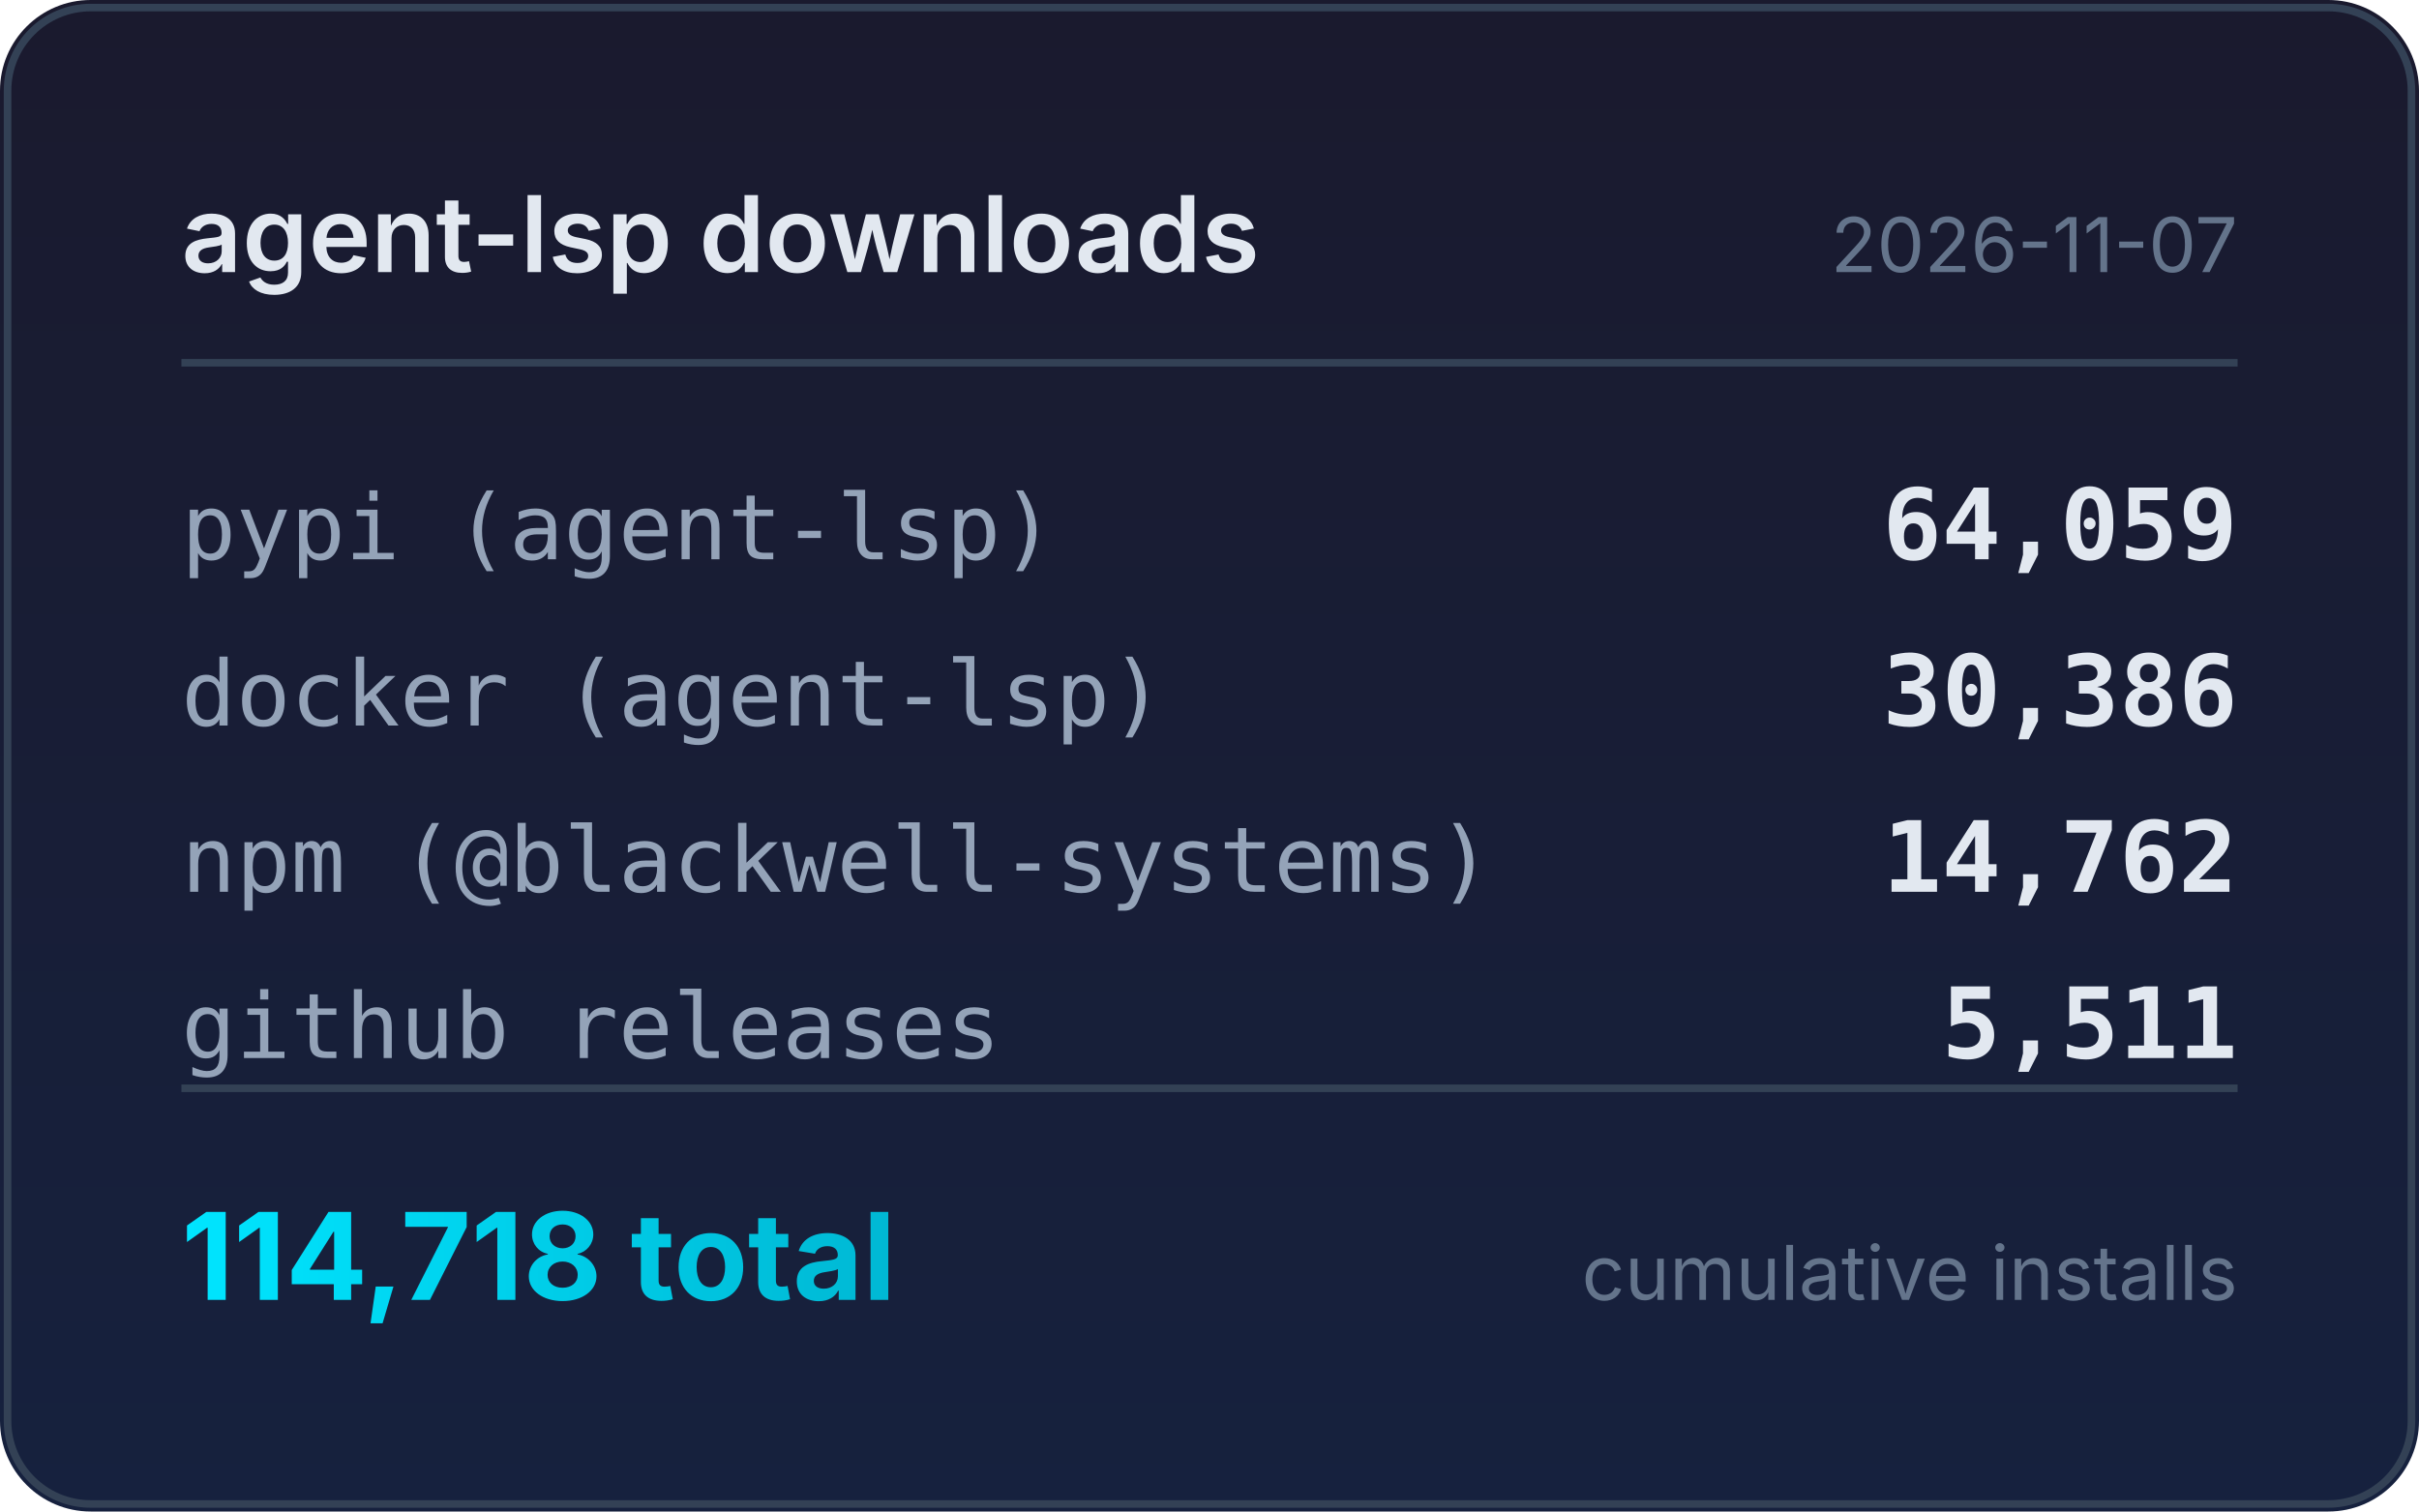
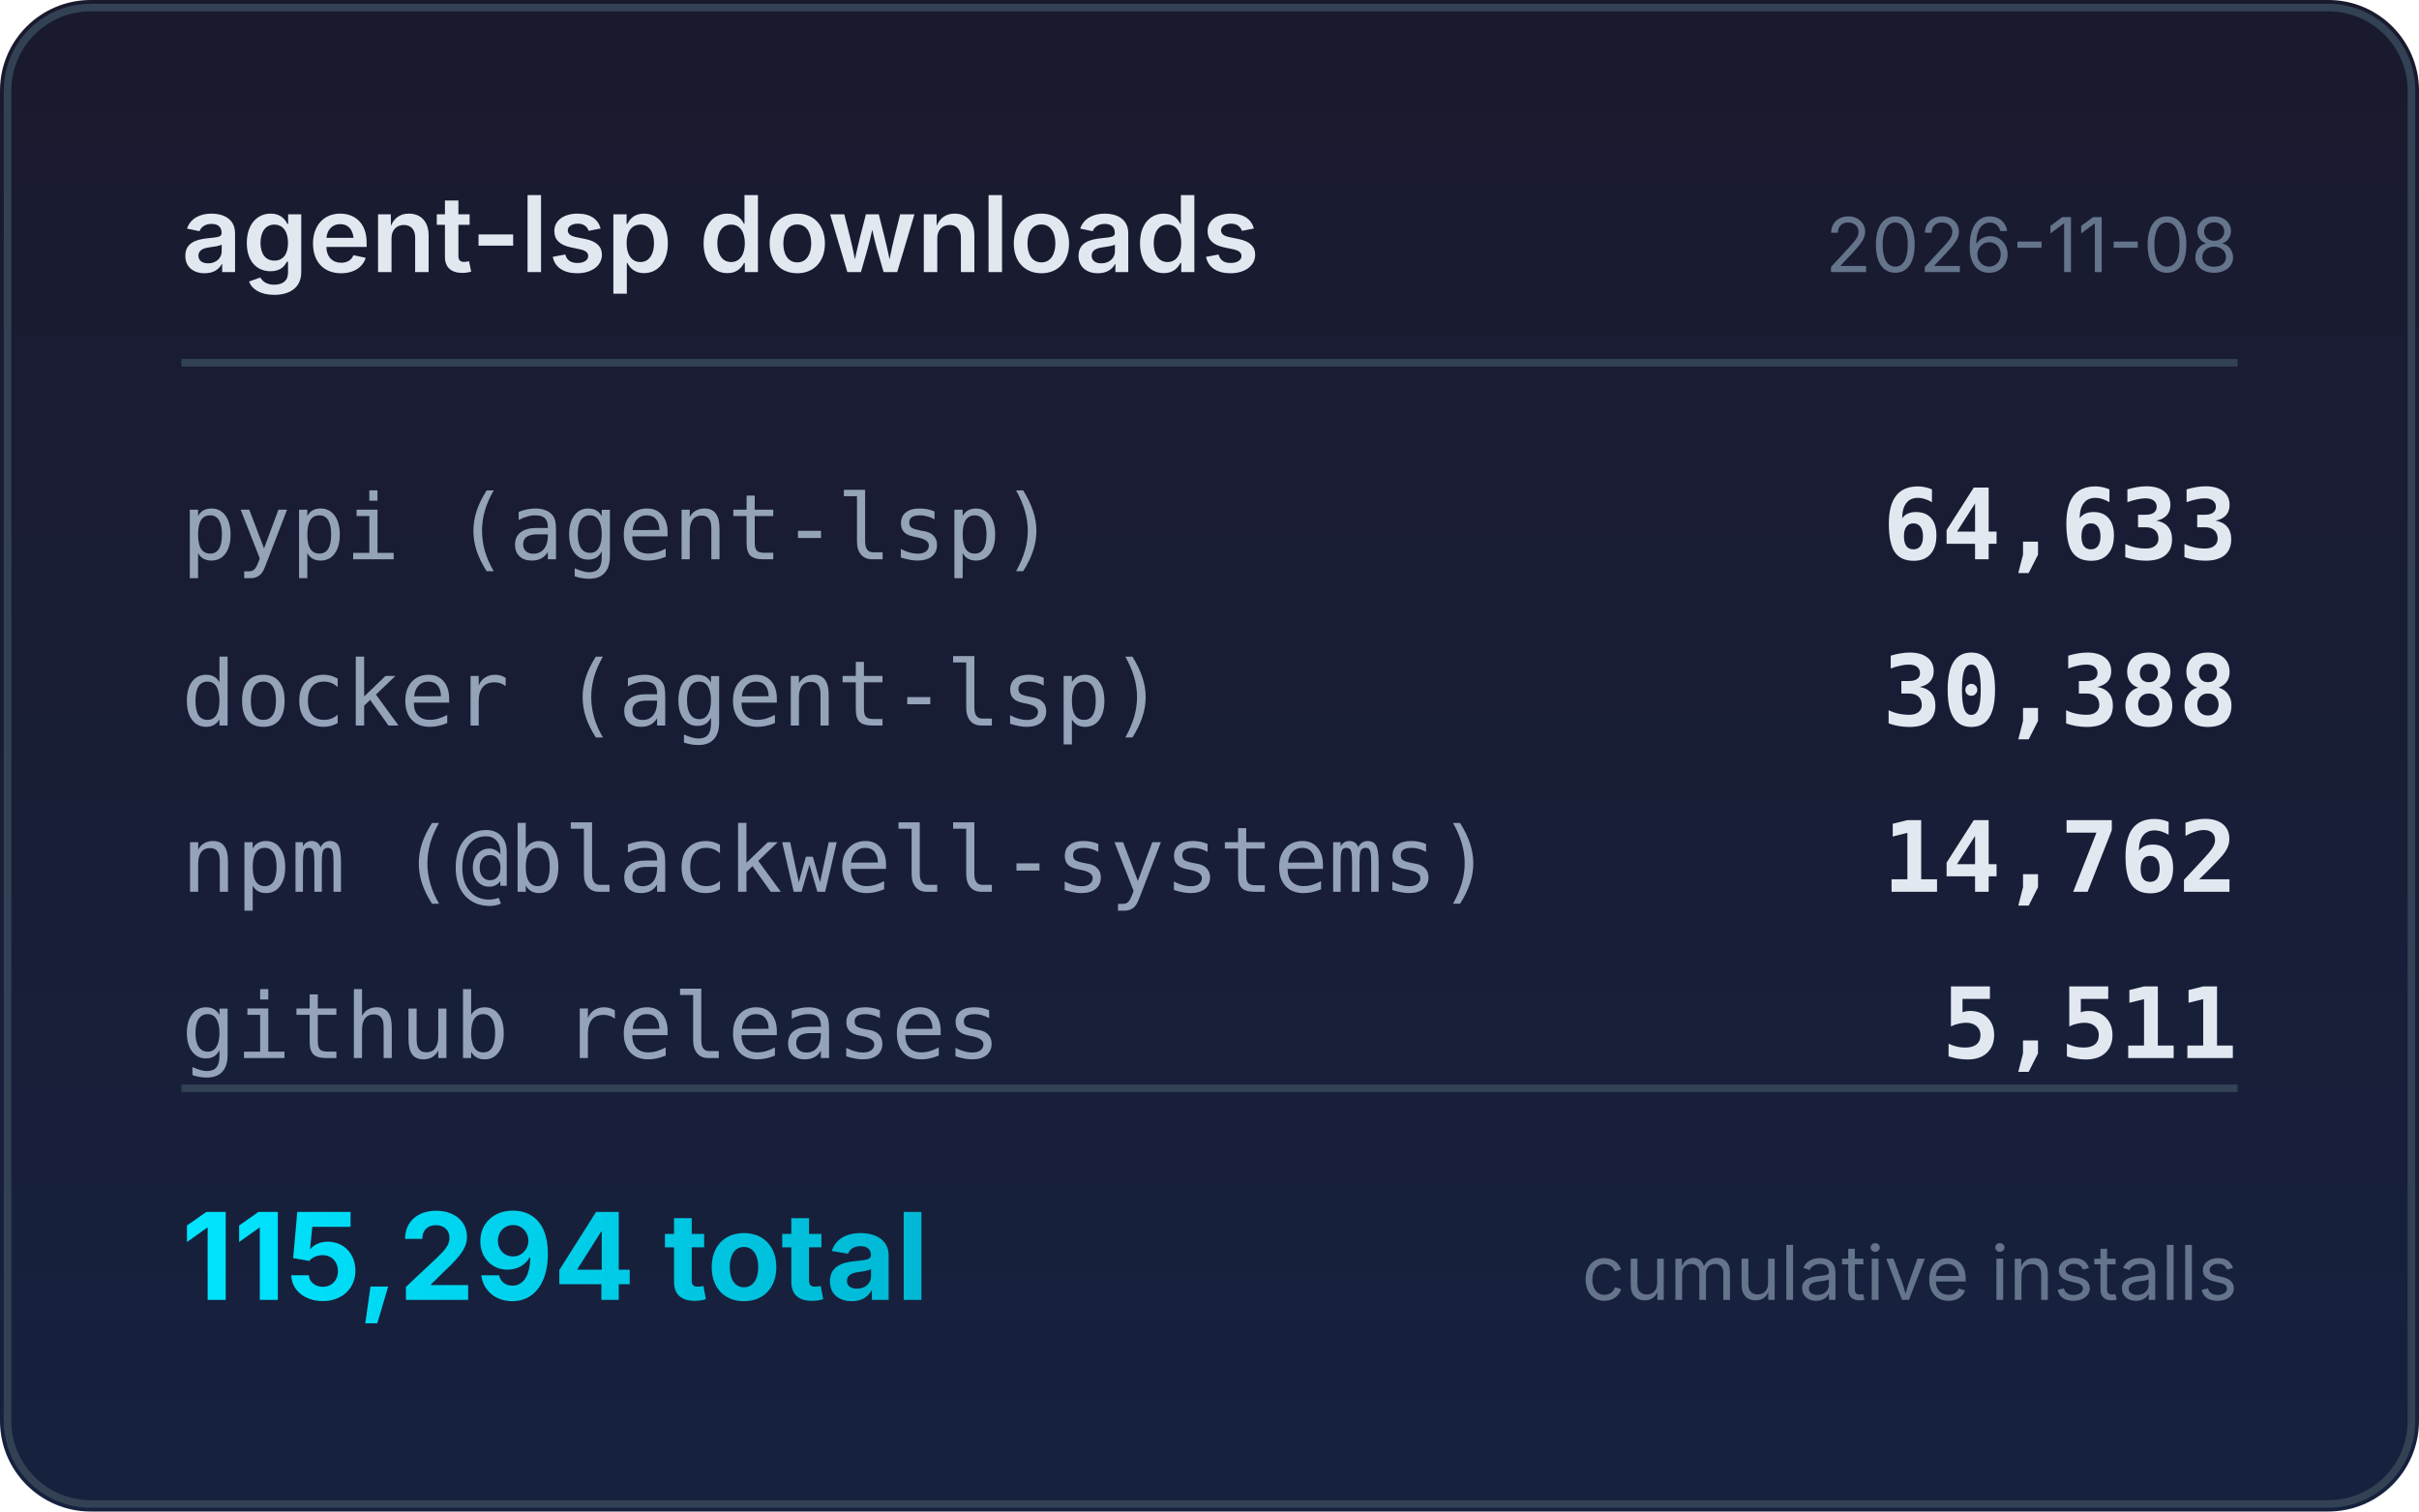
<svg xmlns="http://www.w3.org/2000/svg" width="320" height="200" viewBox="0 0 320 200">
  <defs>
    <linearGradient id="bg" x1="0" y1="0" x2="0" y2="1">
      <stop offset="0%" stop-color="#1a1a2e" />
      <stop offset="100%" stop-color="#16213e" />
    </linearGradient>
    <linearGradient id="accent" x1="0" y1="0" x2="1" y2="0">
      <stop offset="0%" stop-color="#00e5ff" />
      <stop offset="100%" stop-color="#00b8d4" />
    </linearGradient>
  </defs>
  <rect width="320" height="200" rx="12" fill="url(#bg)" />
  <rect x="1" y="1" width="318" height="198" rx="11" fill="none" stroke="#334155" stroke-width="1" />
  <text x="24" y="36" fill="#e2e8f0" font-family="system-ui,-apple-system,sans-serif" font-size="14" font-weight="600">agent-lsp downloads</text>
-   <text x="296" y="36" fill="#64748b" font-family="system-ui,-apple-system,sans-serif" font-size="10" text-anchor="end">2026-11-07</text>
+   <text x="296" y="36" fill="#64748b" font-family="system-ui,-apple-system,sans-serif" font-size="10" text-anchor="end">2026-11-08</text>
  <line x1="24" y1="48" x2="296" y2="48" stroke="#334155" stroke-width="1" />
  <text x="24" y="74" fill="#94a3b8" font-family="ui-monospace,monospace" font-size="12">pypi (agent-lsp)</text>
-   <text x="296" y="74" fill="#e2e8f0" font-family="ui-monospace,monospace" font-size="13" font-weight="600" text-anchor="end">64,059</text>
+   <text x="296" y="74" fill="#e2e8f0" font-family="ui-monospace,monospace" font-size="13" font-weight="600" text-anchor="end">64,633</text>
  <text x="24" y="96" fill="#94a3b8" font-family="ui-monospace,monospace" font-size="12">docker (agent-lsp)</text>
-   <text x="296" y="96" fill="#e2e8f0" font-family="ui-monospace,monospace" font-size="13" font-weight="600" text-anchor="end">30,386</text>
+   <text x="296" y="96" fill="#e2e8f0" font-family="ui-monospace,monospace" font-size="13" font-weight="600" text-anchor="end">30,388</text>
  <text x="24" y="118" fill="#94a3b8" font-family="ui-monospace,monospace" font-size="12">npm (@blackwell-systems)</text>
  <text x="296" y="118" fill="#e2e8f0" font-family="ui-monospace,monospace" font-size="13" font-weight="600" text-anchor="end">14,762</text>
  <text x="24" y="140" fill="#94a3b8" font-family="ui-monospace,monospace" font-size="12">github releases</text>
  <text x="296" y="140" fill="#e2e8f0" font-family="ui-monospace,monospace" font-size="13" font-weight="600" text-anchor="end">5,511</text>
  <line x1="24" y1="144" x2="296" y2="144" stroke="#334155" stroke-width="1" />
-   <text x="24" y="172" fill="url(#accent)" font-family="system-ui,-apple-system,sans-serif" font-size="16" font-weight="700">114,718 total</text>
+   <text x="24" y="172" fill="url(#accent)" font-family="system-ui,-apple-system,sans-serif" font-size="16" font-weight="700">115,294 total</text>
  <text x="296" y="172" fill="#64748b" font-family="system-ui,-apple-system,sans-serif" font-size="10" text-anchor="end">cumulative installs</text>
</svg>
